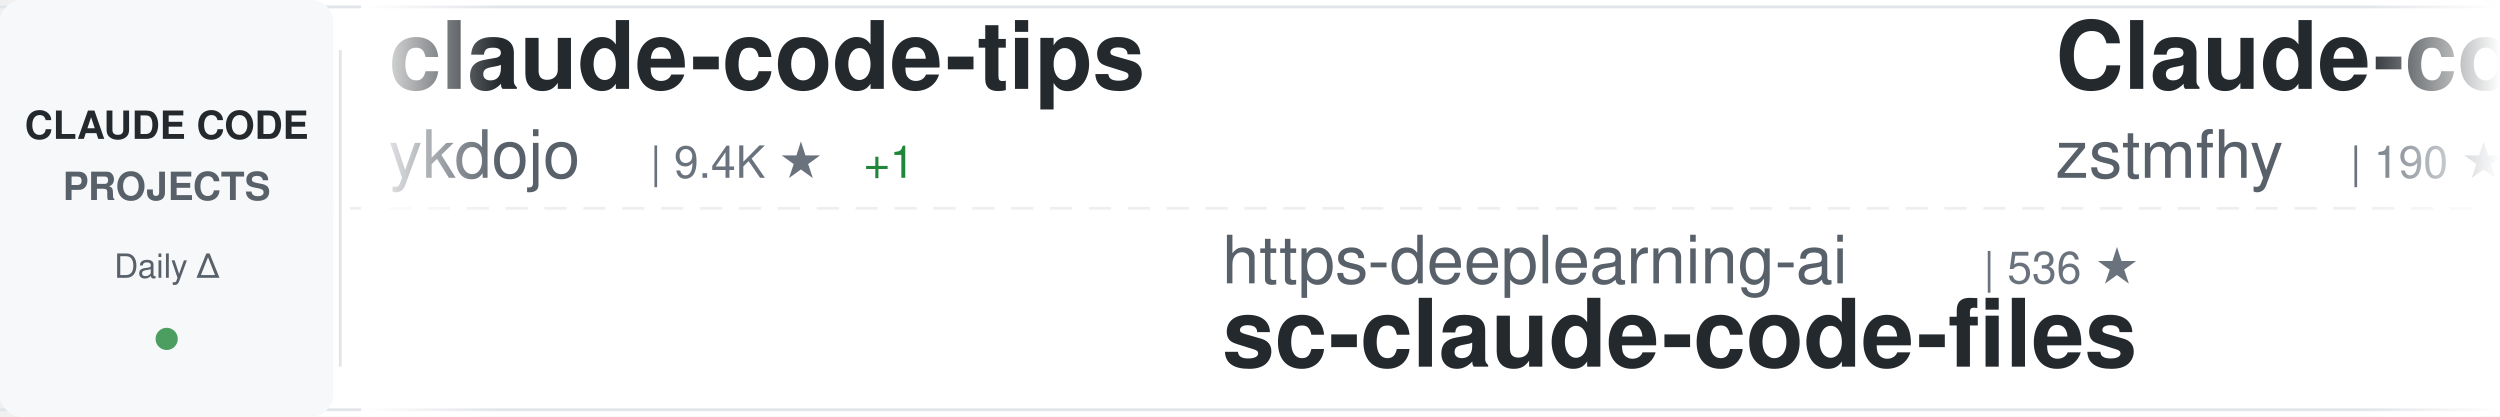
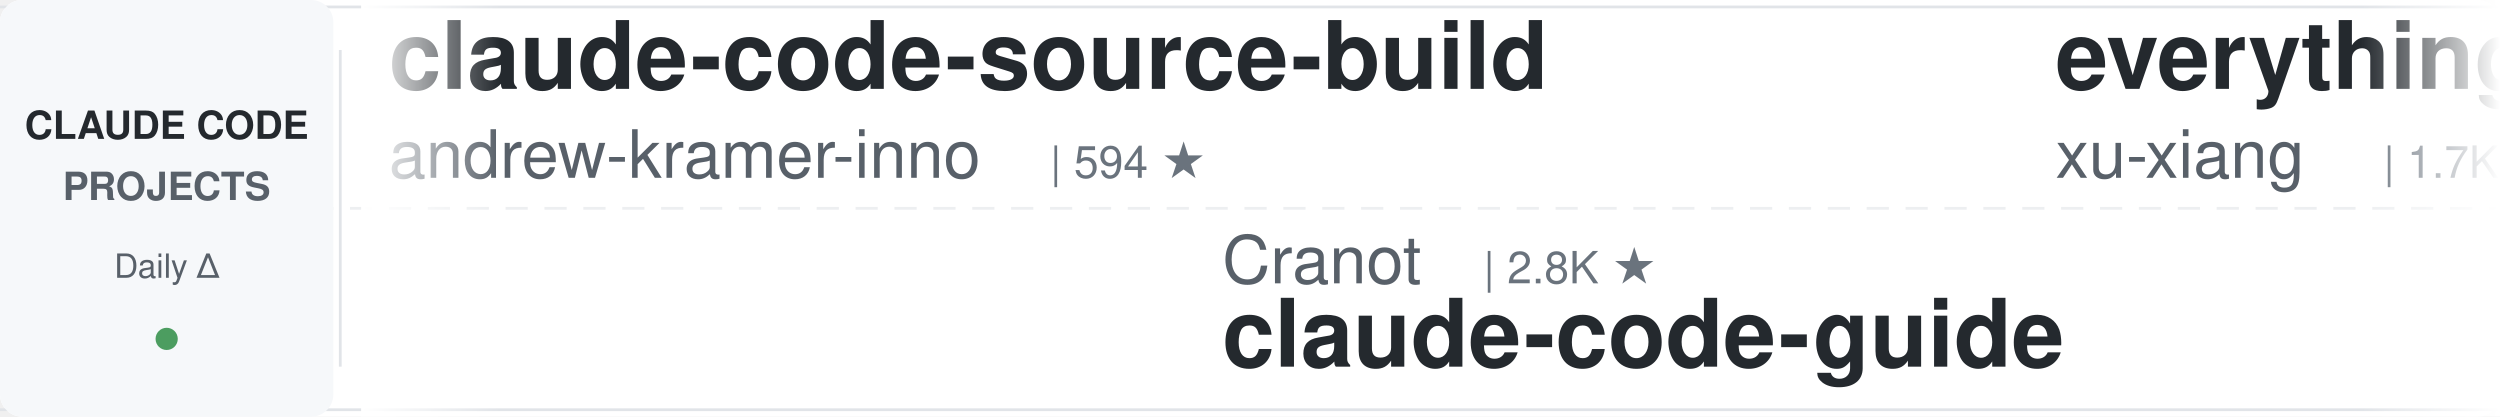
<svg xmlns="http://www.w3.org/2000/svg" width="900" height="150">
  <defs>
    <linearGradient id="awesomeLeftFade" x1="0%" y1="0%" x2="100%" y2="0%">
      <stop offset="0%" style="stop-color:#ffffff;stop-opacity:1" />
      <stop offset="100%" style="stop-color:#ffffff;stop-opacity:0" />
    </linearGradient>
    <linearGradient id="awesomeRightFade" x1="0%" y1="0%" x2="100%" y2="0%">
      <stop offset="0%" style="stop-color:#ffffff;stop-opacity:0" />
      <stop offset="100%" style="stop-color:#ffffff;stop-opacity:1" />
    </linearGradient>
  </defs>
  <rect width="900" height="150" fill="#ffffff" rx="8" />
  <rect x="0" y="2" width="900" height="1" fill="#e1e4e8" />
  <rect x="0" y="147" width="900" height="1" fill="#e1e4e8" />
  <line x1="0" y1="75" x2="900" y2="75" stroke="#e1e4e8" stroke-width="1" stroke-dasharray="8 6" opacity="0.6" />
  <rect x="0" y="0" width="120" height="150" fill="#f6f8fa" rx="8" />
  <text x="60" y="50" font-family="-apple-system, BlinkMacSystemFont, 'Segoe UI', Helvetica, Arial, sans-serif" font-size="14" font-weight="600" fill="#24292e" text-anchor="middle">CLAUDE CODE</text>
  <text x="60" y="72" font-family="-apple-system, BlinkMacSystemFont, 'Segoe UI', Helvetica, Arial, sans-serif" font-size="14" font-weight="600" fill="#586069" text-anchor="middle">PROJECTS</text>
  <text x="60" y="100" font-family="-apple-system, BlinkMacSystemFont, 'Segoe UI', Helvetica, Arial, sans-serif" font-size="12" font-weight="500" fill="#586069" text-anchor="middle">Daily Δ</text>
  <circle cx="60" cy="122" r="4" fill="#22863a" opacity="0.8" />
  <rect x="122" y="18" width="1" height="114" fill="#e1e4e8" />
  <clipPath id="awesomeTickerClip">
    <rect x="130" y="0" width="770" height="150" />
  </clipPath>
  <g clip-path="url(#awesomeTickerClip)">
    <g id="awesomeTickerItems">
      <animateTransform attributeName="transform" attributeType="XML" type="translate" from="0 0" to="-3000 0" dur="54s" repeatCount="indefinite" />
      <g transform="translate(0, 0)">
-         <text x="140" y="32" font-family="-apple-system, BlinkMacSystemFont, 'Segoe UI', Helvetica, Arial, sans-serif" font-size="34" font-weight="600" fill="#24292e">claude-code-tips</text>
-         <text x="140" y="64" font-family="-apple-system, BlinkMacSystemFont, 'Segoe UI', Helvetica, Arial, sans-serif" font-size="24" font-weight="400" fill="#586069">ykdojo</text>
-         <text x="234" y="64" font-family="-apple-system, BlinkMacSystemFont, 'Segoe UI', Helvetica, Arial, sans-serif" font-size="16" font-weight="500" fill="#6a737d">| 9.4K ★</text>
-         <text x="311" y="64" font-family="-apple-system, BlinkMacSystemFont, 'Segoe UI', Helvetica, Arial, sans-serif" font-size="16" font-weight="500" fill="#22863a"> +1</text>
+         <text x="140" y="32" font-family="-apple-system, BlinkMacSystemFont, 'Segoe UI', Helvetica, Arial, sans-serif" font-size="34" font-weight="600" fill="#24292e">claude-code-source-build</text>
+         <text x="140" y="64" font-family="-apple-system, BlinkMacSystemFont, 'Segoe UI', Helvetica, Arial, sans-serif" font-size="24" font-weight="400" fill="#586069">andrew-kramer-inno</text>
+         <text x="378" y="64" font-family="-apple-system, BlinkMacSystemFont, 'Segoe UI', Helvetica, Arial, sans-serif" font-size="16" font-weight="500" fill="#6a737d">| 594 ★</text>
      </g>
      <g transform="translate(300, 0)">
-         <text x="140" y="102" font-family="-apple-system, BlinkMacSystemFont, 'Segoe UI', Helvetica, Arial, sans-serif" font-size="24" font-weight="400" fill="#586069">https-deeplearning-ai</text>
-         <text x="414" y="102" font-family="-apple-system, BlinkMacSystemFont, 'Segoe UI', Helvetica, Arial, sans-serif" font-size="16" font-weight="500" fill="#6a737d">| 536 ★</text>
-         <text x="140" y="132" font-family="-apple-system, BlinkMacSystemFont, 'Segoe UI', Helvetica, Arial, sans-serif" font-size="34" font-weight="600" fill="#24292e">sc-claude-code-files</text>
+         <text x="140" y="102" font-family="-apple-system, BlinkMacSystemFont, 'Segoe UI', Helvetica, Arial, sans-serif" font-size="24" font-weight="400" fill="#586069">Cranot</text>
+         <text x="234" y="102" font-family="-apple-system, BlinkMacSystemFont, 'Segoe UI', Helvetica, Arial, sans-serif" font-size="16" font-weight="500" fill="#6a737d">| 2.8K ★</text>
+         <text x="140" y="132" font-family="-apple-system, BlinkMacSystemFont, 'Segoe UI', Helvetica, Arial, sans-serif" font-size="34" font-weight="600" fill="#24292e">claude-code-guide</text>
      </g>
      <g transform="translate(600, 0)">
-         <text x="140" y="32" font-family="-apple-system, BlinkMacSystemFont, 'Segoe UI', Helvetica, Arial, sans-serif" font-size="34" font-weight="600" fill="#24292e">Claude-code</text>
-         <text x="140" y="64" font-family="-apple-system, BlinkMacSystemFont, 'Segoe UI', Helvetica, Arial, sans-serif" font-size="24" font-weight="400" fill="#586069">zstmfhy</text>
-         <text x="246" y="64" font-family="-apple-system, BlinkMacSystemFont, 'Segoe UI', Helvetica, Arial, sans-serif" font-size="16" font-weight="500" fill="#6a737d">| 190 ★</text>
+         <text x="140" y="32" font-family="-apple-system, BlinkMacSystemFont, 'Segoe UI', Helvetica, Arial, sans-serif" font-size="34" font-weight="600" fill="#24292e">everything-claude-code-z...</text>
+         <text x="140" y="64" font-family="-apple-system, BlinkMacSystemFont, 'Segoe UI', Helvetica, Arial, sans-serif" font-size="24" font-weight="400" fill="#586069">xu-xiang</text>
+         <text x="258" y="64" font-family="-apple-system, BlinkMacSystemFont, 'Segoe UI', Helvetica, Arial, sans-serif" font-size="16" font-weight="500" fill="#6a737d">| 1.7K ★</text>
+         <text x="335" y="64" font-family="-apple-system, BlinkMacSystemFont, 'Segoe UI', Helvetica, Arial, sans-serif" font-size="16" font-weight="500" fill="#22863a"> +4</text>
      </g>
      <g transform="translate(900, 0)">
-         <text x="140" y="102" font-family="-apple-system, BlinkMacSystemFont, 'Segoe UI', Helvetica, Arial, sans-serif" font-size="24" font-weight="400" fill="#586069">guanshan</text>
-         <text x="258" y="102" font-family="-apple-system, BlinkMacSystemFont, 'Segoe UI', Helvetica, Arial, sans-serif" font-size="16" font-weight="500" fill="#6a737d">| 61 ★</text>
-         <text x="140" y="132" font-family="-apple-system, BlinkMacSystemFont, 'Segoe UI', Helvetica, Arial, sans-serif" font-size="34" font-weight="600" fill="#24292e">ClaudeCode</text>
+         <text x="140" y="102" font-family="-apple-system, BlinkMacSystemFont, 'Segoe UI', Helvetica, Arial, sans-serif" font-size="24" font-weight="400" fill="#586069">AprilNEA</text>
+         <text x="258" y="102" font-family="-apple-system, BlinkMacSystemFont, 'Segoe UI', Helvetica, Arial, sans-serif" font-size="16" font-weight="500" fill="#6a737d">| 392 ★</text>
+         <text x="140" y="132" font-family="-apple-system, BlinkMacSystemFont, 'Segoe UI', Helvetica, Arial, sans-serif" font-size="34" font-weight="600" fill="#24292e">claude-code-source</text>
      </g>
      <g transform="translate(1200, 0)">
-         <text x="140" y="32" font-family="-apple-system, BlinkMacSystemFont, 'Segoe UI', Helvetica, Arial, sans-serif" font-size="34" font-weight="600" fill="#24292e">claude-code-proxy</text>
-         <text x="140" y="64" font-family="-apple-system, BlinkMacSystemFont, 'Segoe UI', Helvetica, Arial, sans-serif" font-size="24" font-weight="400" fill="#586069">fuergaosi233</text>
-         <text x="306" y="64" font-family="-apple-system, BlinkMacSystemFont, 'Segoe UI', Helvetica, Arial, sans-serif" font-size="16" font-weight="500" fill="#6a737d">| 2.8K ★</text>
+         <text x="140" y="32" font-family="-apple-system, BlinkMacSystemFont, 'Segoe UI', Helvetica, Arial, sans-serif" font-size="34" font-weight="600" fill="#24292e">claude-code-from-source</text>
+         <text x="140" y="64" font-family="-apple-system, BlinkMacSystemFont, 'Segoe UI', Helvetica, Arial, sans-serif" font-size="24" font-weight="400" fill="#586069">alejandrobalderas</text>
+         <text x="366" y="64" font-family="-apple-system, BlinkMacSystemFont, 'Segoe UI', Helvetica, Arial, sans-serif" font-size="16" font-weight="500" fill="#6a737d">| 2.7K ★</text>
      </g>
      <g transform="translate(1500, 0)">
-         <text x="140" y="102" font-family="-apple-system, BlinkMacSystemFont, 'Segoe UI', Helvetica, Arial, sans-serif" font-size="24" font-weight="400" fill="#586069">ChrisWiles</text>
-         <text x="282" y="102" font-family="-apple-system, BlinkMacSystemFont, 'Segoe UI', Helvetica, Arial, sans-serif" font-size="16" font-weight="500" fill="#6a737d">| 6.0K ★</text>
-         <text x="359" y="102" font-family="-apple-system, BlinkMacSystemFont, 'Segoe UI', Helvetica, Arial, sans-serif" font-size="16" font-weight="500" fill="#cb2431"> -1</text>
-         <text x="140" y="132" font-family="-apple-system, BlinkMacSystemFont, 'Segoe UI', Helvetica, Arial, sans-serif" font-size="34" font-weight="600" fill="#24292e">claude-code-showcase</text>
+         <text x="140" y="102" font-family="-apple-system, BlinkMacSystemFont, 'Segoe UI', Helvetica, Arial, sans-serif" font-size="24" font-weight="400" fill="#586069">disler</text>
+         <text x="234" y="102" font-family="-apple-system, BlinkMacSystemFont, 'Segoe UI', Helvetica, Arial, sans-serif" font-size="16" font-weight="500" fill="#6a737d">| 1.5K ★</text>
+         <text x="140" y="132" font-family="-apple-system, BlinkMacSystemFont, 'Segoe UI', Helvetica, Arial, sans-serif" font-size="34" font-weight="600" fill="#24292e">pi-vs-claude-code</text>
      </g>
      <g transform="translate(1800, 0)">
-         <text x="140" y="32" font-family="-apple-system, BlinkMacSystemFont, 'Segoe UI', Helvetica, Arial, sans-serif" font-size="34" font-weight="600" fill="#24292e">Auto-claude-code-researc...</text>
-         <text x="140" y="64" font-family="-apple-system, BlinkMacSystemFont, 'Segoe UI', Helvetica, Arial, sans-serif" font-size="24" font-weight="400" fill="#586069">wanshuiyin</text>
-         <text x="282" y="64" font-family="-apple-system, BlinkMacSystemFont, 'Segoe UI', Helvetica, Arial, sans-serif" font-size="16" font-weight="500" fill="#6a737d">| 13.8K ★</text>
-         <text x="368" y="64" font-family="-apple-system, BlinkMacSystemFont, 'Segoe UI', Helvetica, Arial, sans-serif" font-size="16" font-weight="500" fill="#22863a"> +9</text>
+         <text x="140" y="32" font-family="-apple-system, BlinkMacSystemFont, 'Segoe UI', Helvetica, Arial, sans-serif" font-size="34" font-weight="600" fill="#24292e">collection-claude-code-s...</text>
+         <text x="140" y="64" font-family="-apple-system, BlinkMacSystemFont, 'Segoe UI', Helvetica, Arial, sans-serif" font-size="24" font-weight="400" fill="#586069">chauncygu</text>
+         <text x="270" y="64" font-family="-apple-system, BlinkMacSystemFont, 'Segoe UI', Helvetica, Arial, sans-serif" font-size="16" font-weight="500" fill="#6a737d">| 2.8K ★</text>
      </g>
      <g transform="translate(2100, 0)">
-         <text x="140" y="102" font-family="-apple-system, BlinkMacSystemFont, 'Segoe UI', Helvetica, Arial, sans-serif" font-size="24" font-weight="400" fill="#586069">pedrohcgs</text>
-         <text x="270" y="102" font-family="-apple-system, BlinkMacSystemFont, 'Segoe UI', Helvetica, Arial, sans-serif" font-size="16" font-weight="500" fill="#6a737d">| 1.4K ★</text>
-         <text x="140" y="132" font-family="-apple-system, BlinkMacSystemFont, 'Segoe UI', Helvetica, Arial, sans-serif" font-size="34" font-weight="600" fill="#24292e">claude-code-my-workflow</text>
+         <text x="140" y="102" font-family="-apple-system, BlinkMacSystemFont, 'Segoe UI', Helvetica, Arial, sans-serif" font-size="24" font-weight="400" fill="#586069">affaan-m</text>
+         <text x="258" y="102" font-family="-apple-system, BlinkMacSystemFont, 'Segoe UI', Helvetica, Arial, sans-serif" font-size="16" font-weight="500" fill="#6a737d">| 233.0K ★</text>
+         <text x="353" y="102" font-family="-apple-system, BlinkMacSystemFont, 'Segoe UI', Helvetica, Arial, sans-serif" font-size="16" font-weight="500" fill="#22863a"> +40</text>
+         <text x="140" y="132" font-family="-apple-system, BlinkMacSystemFont, 'Segoe UI', Helvetica, Arial, sans-serif" font-size="34" font-weight="600" fill="#24292e">ECC</text>
      </g>
      <g transform="translate(2400, 0)">
-         <text x="140" y="32" font-family="-apple-system, BlinkMacSystemFont, 'Segoe UI', Helvetica, Arial, sans-serif" font-size="34" font-weight="600" fill="#24292e">claude-code-video-toolki...</text>
-         <text x="140" y="64" font-family="-apple-system, BlinkMacSystemFont, 'Segoe UI', Helvetica, Arial, sans-serif" font-size="24" font-weight="400" fill="#586069">digitalsamba</text>
-         <text x="306" y="64" font-family="-apple-system, BlinkMacSystemFont, 'Segoe UI', Helvetica, Arial, sans-serif" font-size="16" font-weight="500" fill="#6a737d">| 1.8K ★</text>
+         <text x="140" y="32" font-family="-apple-system, BlinkMacSystemFont, 'Segoe UI', Helvetica, Arial, sans-serif" font-size="34" font-weight="600" fill="#24292e">my-claude-code-setup</text>
+         <text x="140" y="64" font-family="-apple-system, BlinkMacSystemFont, 'Segoe UI', Helvetica, Arial, sans-serif" font-size="24" font-weight="400" fill="#586069">centminmod</text>
+         <text x="282" y="64" font-family="-apple-system, BlinkMacSystemFont, 'Segoe UI', Helvetica, Arial, sans-serif" font-size="16" font-weight="500" fill="#6a737d">| 2.5K ★</text>
+         <text x="359" y="64" font-family="-apple-system, BlinkMacSystemFont, 'Segoe UI', Helvetica, Arial, sans-serif" font-size="16" font-weight="500" fill="#22863a"> +1</text>
      </g>
      <g transform="translate(2700, 0)">
-         <text x="140" y="102" font-family="-apple-system, BlinkMacSystemFont, 'Segoe UI', Helvetica, Arial, sans-serif" font-size="24" font-weight="400" fill="#586069">asgeirtj</text>
-         <text x="258" y="102" font-family="-apple-system, BlinkMacSystemFont, 'Segoe UI', Helvetica, Arial, sans-serif" font-size="16" font-weight="500" fill="#6a737d">| 60.3K ★</text>
-         <text x="344" y="102" font-family="-apple-system, BlinkMacSystemFont, 'Segoe UI', Helvetica, Arial, sans-serif" font-size="16" font-weight="500" fill="#22863a"> +37</text>
-         <text x="140" y="132" font-family="-apple-system, BlinkMacSystemFont, 'Segoe UI', Helvetica, Arial, sans-serif" font-size="34" font-weight="600" fill="#24292e">system_prompts_leaks</text>
+         <text x="140" y="102" font-family="-apple-system, BlinkMacSystemFont, 'Segoe UI', Helvetica, Arial, sans-serif" font-size="24" font-weight="400" fill="#586069">fazxes</text>
+         <text x="234" y="102" font-family="-apple-system, BlinkMacSystemFont, 'Segoe UI', Helvetica, Arial, sans-serif" font-size="16" font-weight="500" fill="#6a737d">| 227 ★</text>
+         <text x="140" y="132" font-family="-apple-system, BlinkMacSystemFont, 'Segoe UI', Helvetica, Arial, sans-serif" font-size="34" font-weight="600" fill="#24292e">Claude-code</text>
      </g>
      <g transform="translate(3000, 0)">
-         <text x="140" y="32" font-family="-apple-system, BlinkMacSystemFont, 'Segoe UI', Helvetica, Arial, sans-serif" font-size="34" font-weight="600" fill="#24292e">claude-code-tips</text>
-         <text x="140" y="64" font-family="-apple-system, BlinkMacSystemFont, 'Segoe UI', Helvetica, Arial, sans-serif" font-size="24" font-weight="400" fill="#586069">ykdojo</text>
-         <text x="234" y="64" font-family="-apple-system, BlinkMacSystemFont, 'Segoe UI', Helvetica, Arial, sans-serif" font-size="16" font-weight="500" fill="#6a737d">| 9.4K ★</text>
-         <text x="311" y="64" font-family="-apple-system, BlinkMacSystemFont, 'Segoe UI', Helvetica, Arial, sans-serif" font-size="16" font-weight="500" fill="#22863a"> +1</text>
+         <text x="140" y="32" font-family="-apple-system, BlinkMacSystemFont, 'Segoe UI', Helvetica, Arial, sans-serif" font-size="34" font-weight="600" fill="#24292e">claude-code-source-build</text>
+         <text x="140" y="64" font-family="-apple-system, BlinkMacSystemFont, 'Segoe UI', Helvetica, Arial, sans-serif" font-size="24" font-weight="400" fill="#586069">andrew-kramer-inno</text>
+         <text x="378" y="64" font-family="-apple-system, BlinkMacSystemFont, 'Segoe UI', Helvetica, Arial, sans-serif" font-size="16" font-weight="500" fill="#6a737d">| 594 ★</text>
      </g>
      <g transform="translate(3300, 0)">
-         <text x="140" y="102" font-family="-apple-system, BlinkMacSystemFont, 'Segoe UI', Helvetica, Arial, sans-serif" font-size="24" font-weight="400" fill="#586069">https-deeplearning-ai</text>
-         <text x="414" y="102" font-family="-apple-system, BlinkMacSystemFont, 'Segoe UI', Helvetica, Arial, sans-serif" font-size="16" font-weight="500" fill="#6a737d">| 536 ★</text>
-         <text x="140" y="132" font-family="-apple-system, BlinkMacSystemFont, 'Segoe UI', Helvetica, Arial, sans-serif" font-size="34" font-weight="600" fill="#24292e">sc-claude-code-files</text>
+         <text x="140" y="102" font-family="-apple-system, BlinkMacSystemFont, 'Segoe UI', Helvetica, Arial, sans-serif" font-size="24" font-weight="400" fill="#586069">Cranot</text>
+         <text x="234" y="102" font-family="-apple-system, BlinkMacSystemFont, 'Segoe UI', Helvetica, Arial, sans-serif" font-size="16" font-weight="500" fill="#6a737d">| 2.8K ★</text>
+         <text x="140" y="132" font-family="-apple-system, BlinkMacSystemFont, 'Segoe UI', Helvetica, Arial, sans-serif" font-size="34" font-weight="600" fill="#24292e">claude-code-guide</text>
      </g>
      <g transform="translate(3600, 0)">
-         <text x="140" y="32" font-family="-apple-system, BlinkMacSystemFont, 'Segoe UI', Helvetica, Arial, sans-serif" font-size="34" font-weight="600" fill="#24292e">Claude-code</text>
-         <text x="140" y="64" font-family="-apple-system, BlinkMacSystemFont, 'Segoe UI', Helvetica, Arial, sans-serif" font-size="24" font-weight="400" fill="#586069">zstmfhy</text>
-         <text x="246" y="64" font-family="-apple-system, BlinkMacSystemFont, 'Segoe UI', Helvetica, Arial, sans-serif" font-size="16" font-weight="500" fill="#6a737d">| 190 ★</text>
+         <text x="140" y="32" font-family="-apple-system, BlinkMacSystemFont, 'Segoe UI', Helvetica, Arial, sans-serif" font-size="34" font-weight="600" fill="#24292e">everything-claude-code-z...</text>
+         <text x="140" y="64" font-family="-apple-system, BlinkMacSystemFont, 'Segoe UI', Helvetica, Arial, sans-serif" font-size="24" font-weight="400" fill="#586069">xu-xiang</text>
+         <text x="258" y="64" font-family="-apple-system, BlinkMacSystemFont, 'Segoe UI', Helvetica, Arial, sans-serif" font-size="16" font-weight="500" fill="#6a737d">| 1.7K ★</text>
+         <text x="335" y="64" font-family="-apple-system, BlinkMacSystemFont, 'Segoe UI', Helvetica, Arial, sans-serif" font-size="16" font-weight="500" fill="#22863a"> +4</text>
      </g>
      <g transform="translate(3900, 0)">
-         <text x="140" y="102" font-family="-apple-system, BlinkMacSystemFont, 'Segoe UI', Helvetica, Arial, sans-serif" font-size="24" font-weight="400" fill="#586069">guanshan</text>
-         <text x="258" y="102" font-family="-apple-system, BlinkMacSystemFont, 'Segoe UI', Helvetica, Arial, sans-serif" font-size="16" font-weight="500" fill="#6a737d">| 61 ★</text>
-         <text x="140" y="132" font-family="-apple-system, BlinkMacSystemFont, 'Segoe UI', Helvetica, Arial, sans-serif" font-size="34" font-weight="600" fill="#24292e">ClaudeCode</text>
+         <text x="140" y="102" font-family="-apple-system, BlinkMacSystemFont, 'Segoe UI', Helvetica, Arial, sans-serif" font-size="24" font-weight="400" fill="#586069">AprilNEA</text>
+         <text x="258" y="102" font-family="-apple-system, BlinkMacSystemFont, 'Segoe UI', Helvetica, Arial, sans-serif" font-size="16" font-weight="500" fill="#6a737d">| 392 ★</text>
+         <text x="140" y="132" font-family="-apple-system, BlinkMacSystemFont, 'Segoe UI', Helvetica, Arial, sans-serif" font-size="34" font-weight="600" fill="#24292e">claude-code-source</text>
      </g>
    </g>
  </g>
  <rect x="130" y="0" width="50" height="150" fill="url(#awesomeLeftFade)" />
  <rect x="850" y="0" width="50" height="150" fill="url(#awesomeRightFade)" />
</svg>
